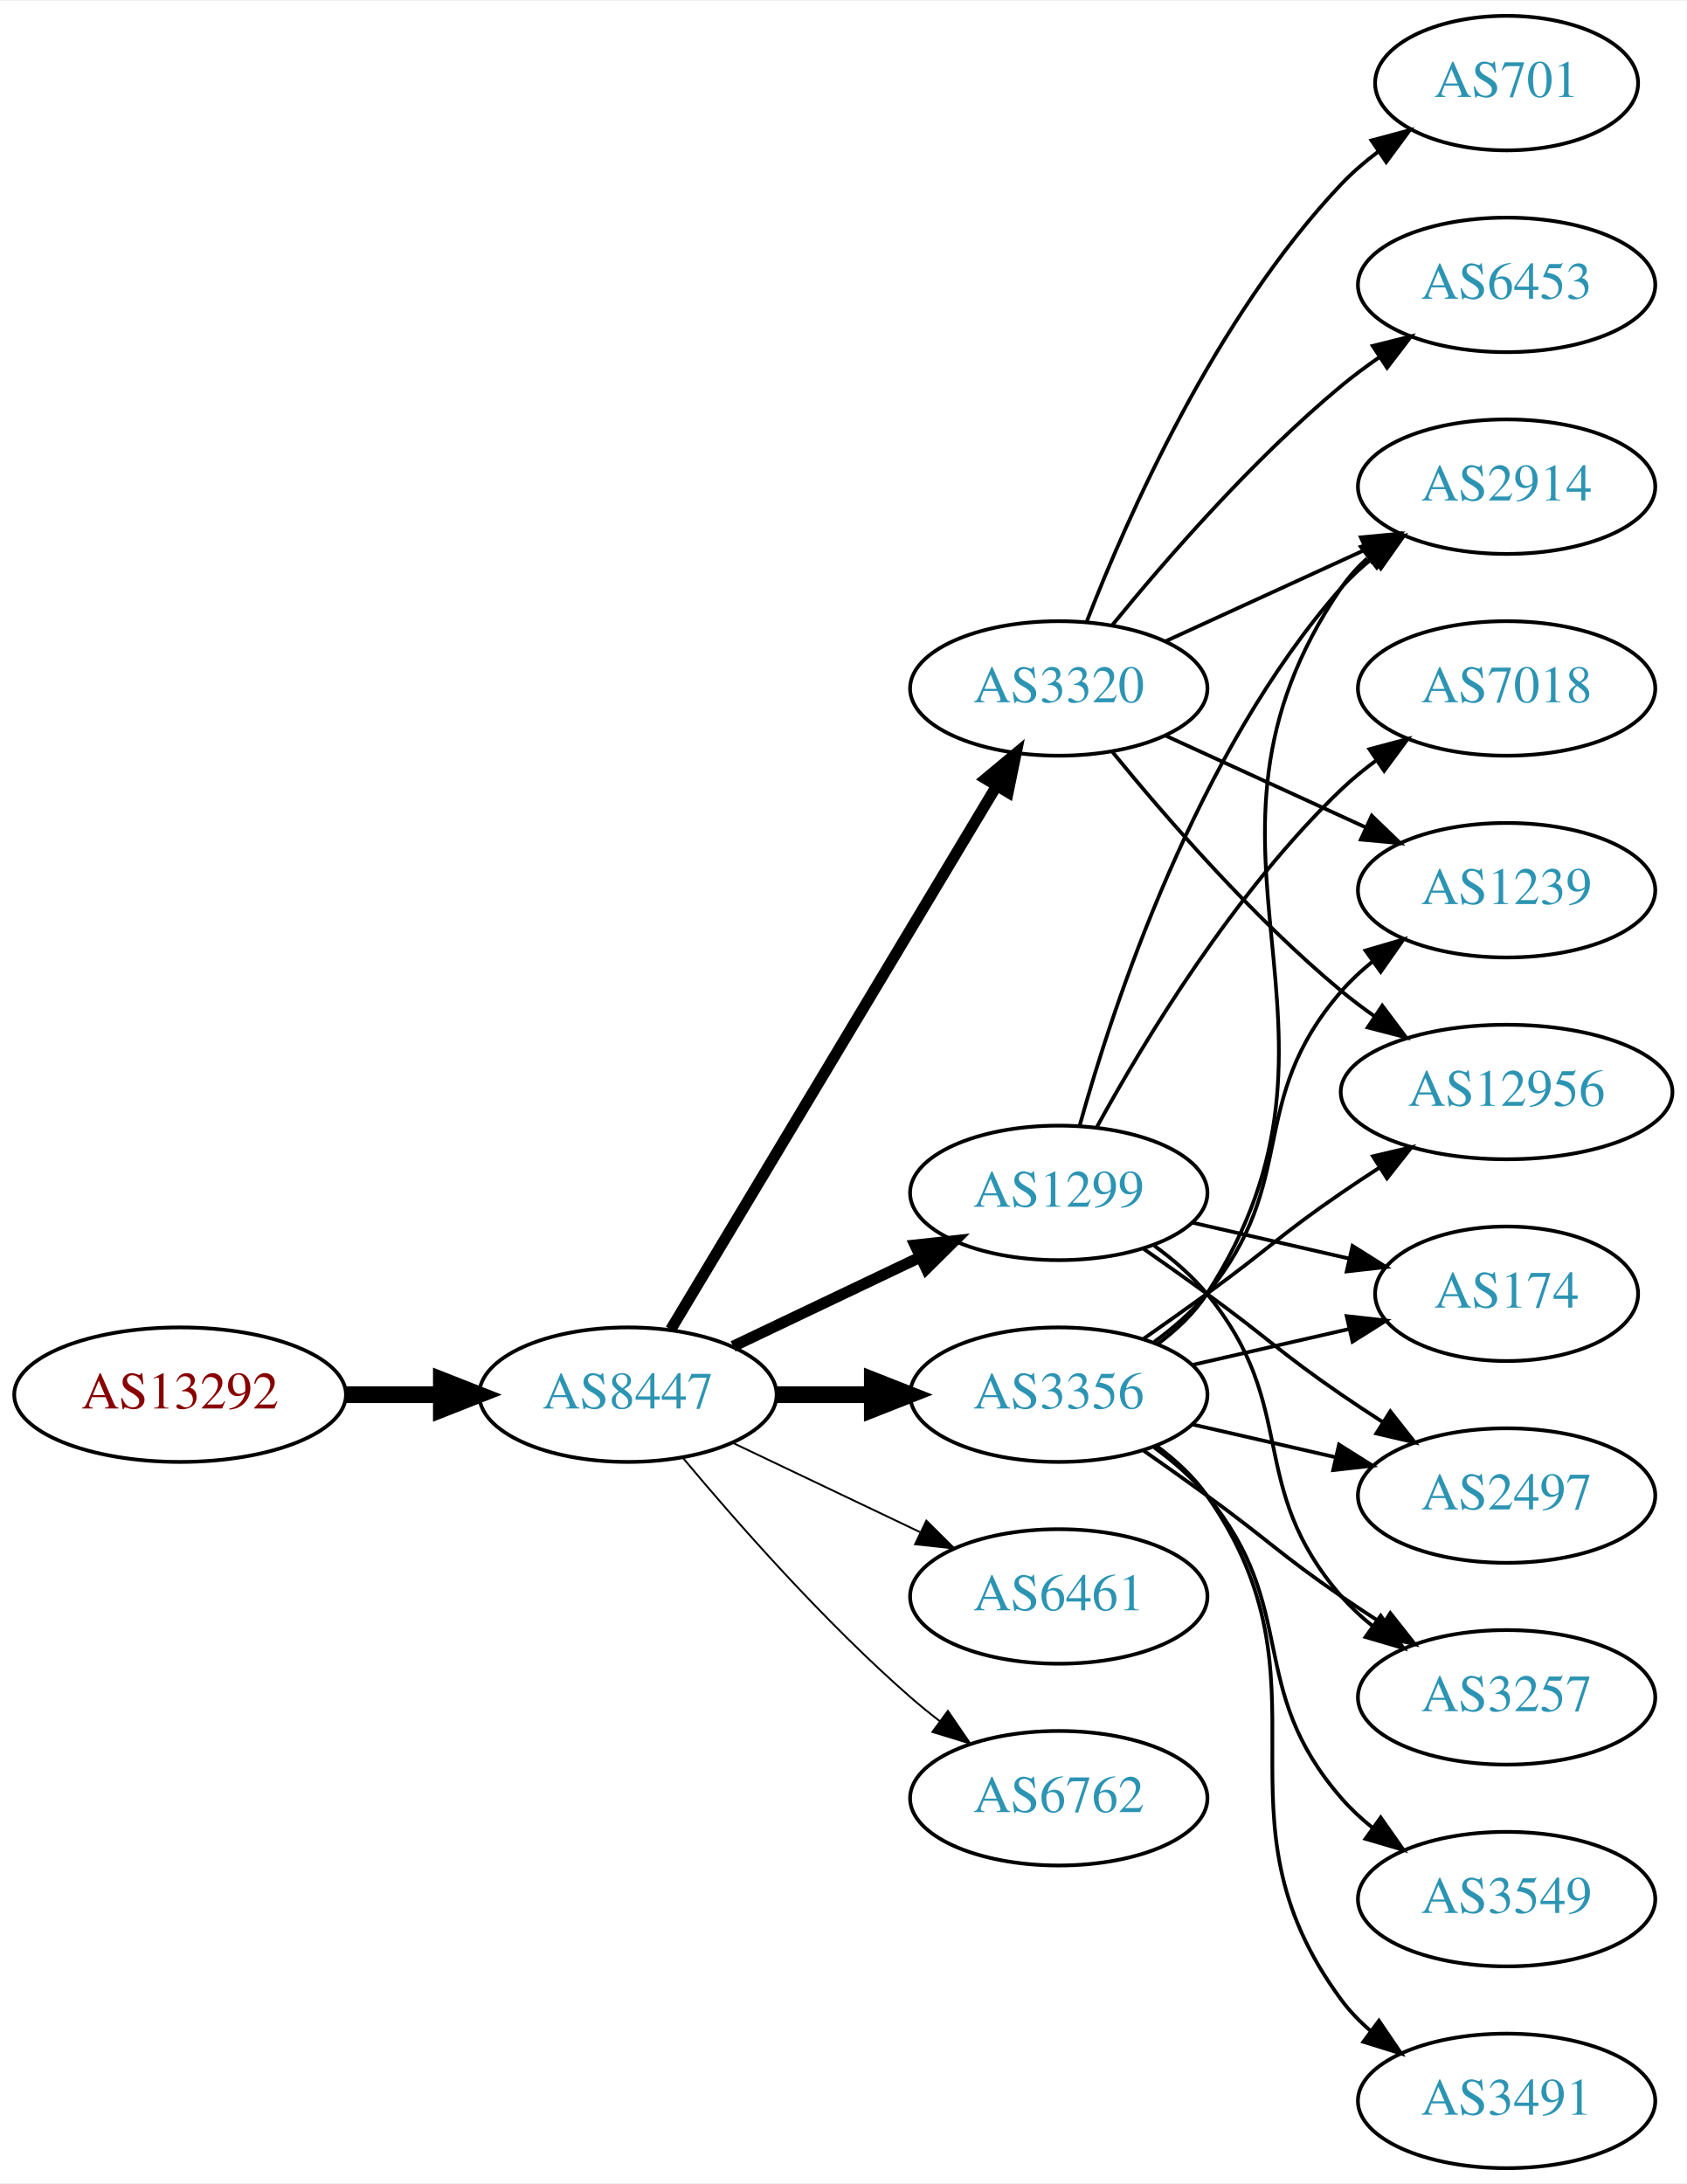
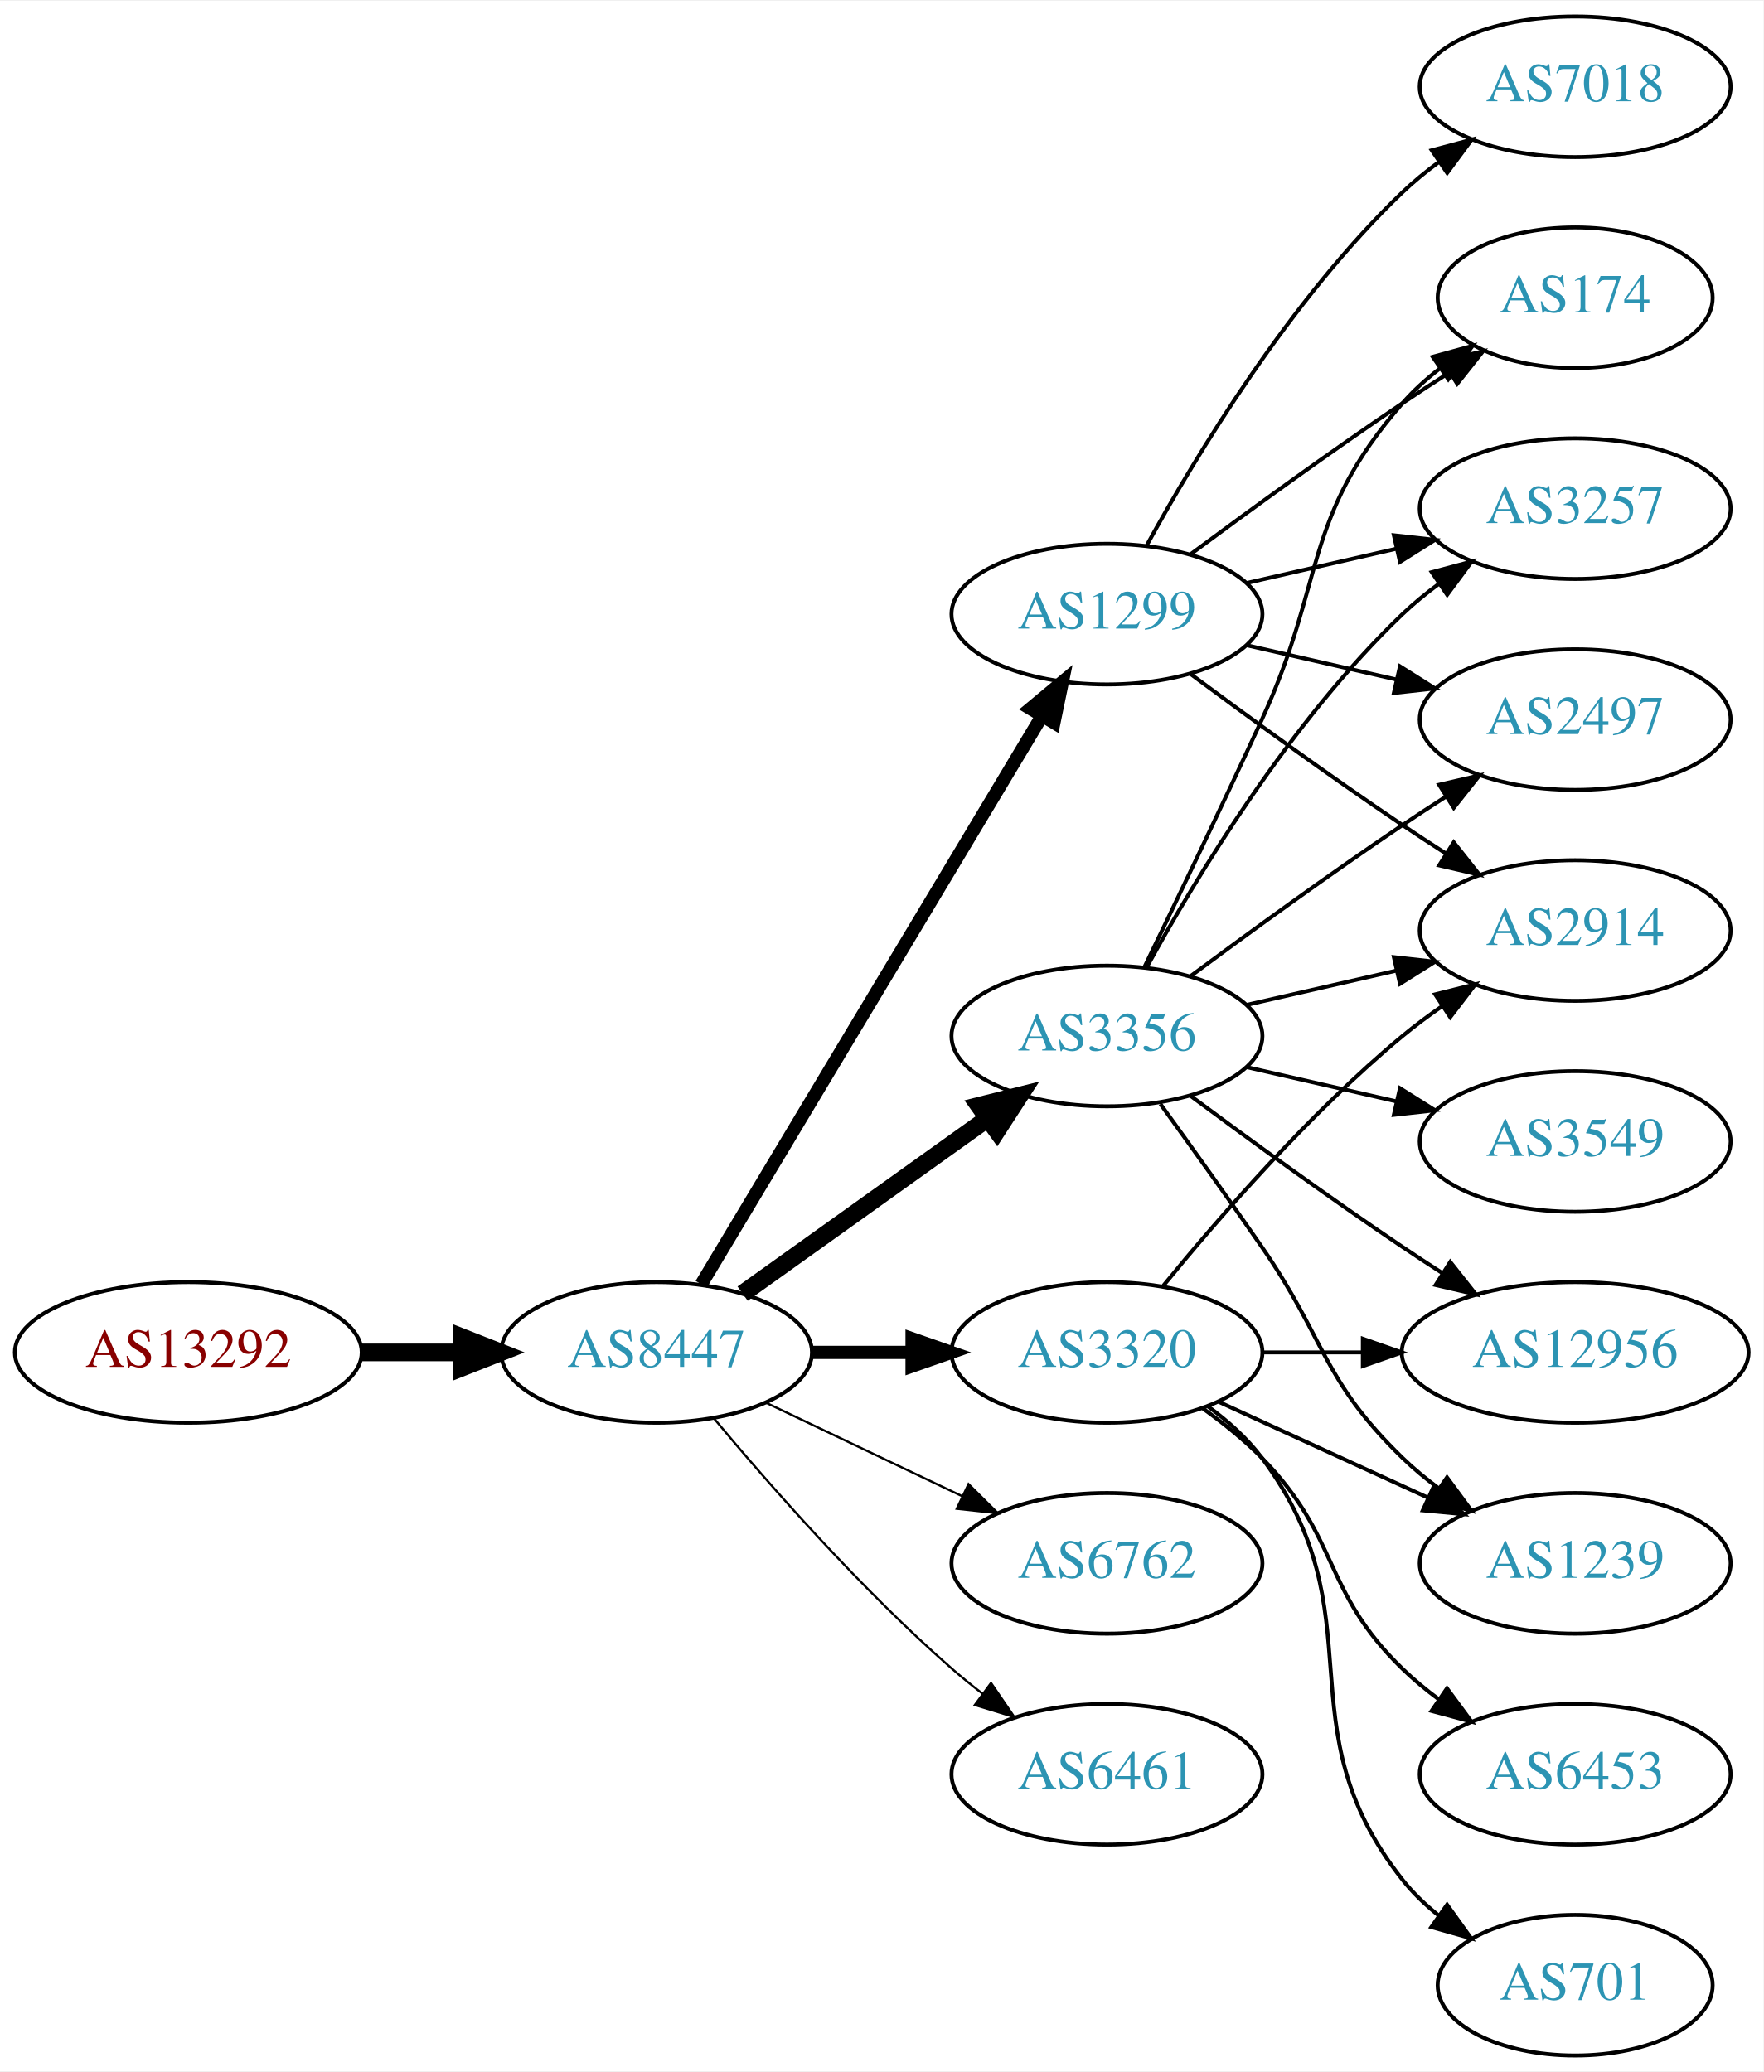
- <svg xmlns="http://www.w3.org/2000/svg" xmlns:xlink="http://www.w3.org/1999/xlink" width="451pt" height="584pt" viewBox="0.00 0.00 451.37 584.00">
-   <g id="graph0" class="graph" transform="scale(1 1) rotate(0) translate(4 580)">
-     <polygon fill="white" stroke="none" points="-4,4 -4,-580 447.37,-580 447.37,4 -4,4" />
+ <svg xmlns="http://www.w3.org/2000/svg" xmlns:xlink="http://www.w3.org/1999/xlink" width="451pt" height="530pt" viewBox="0.00 0.00 451.37 530.00">
+   <g id="graph0" class="graph" transform="scale(1 1) rotate(0) translate(4 526)">
+     <polygon fill="white" stroke="none" points="-4,4 -4,-526 447.37,-526 447.37,4 -4,4" />
    <g id="node1" class="node">
      <g id="a_node1">
        <a xlink:href="/asn/13292" xlink:title="AS13292 ~ UNSPECIFIED [AT]">
-           <ellipse fill="#ffffff" stroke="black" cx="44.196" cy="-207" rx="44.393" ry="18" />
-           <text text-anchor="middle" x="44.196" y="-203.3" font-family="Times,serif" font-size="14.00" fill="#880000">AS13292</text>
+           <ellipse fill="#ffffff" stroke="black" cx="44.196" cy="-180" rx="44.393" ry="18" />
+           <text text-anchor="middle" x="44.196" y="-176.3" font-family="Times,serif" font-size="14.00" fill="#880000">AS13292</text>
        </a>
      </g>
    </g>
    <g id="node2" class="node">
      <g id="a_node2">
        <a xlink:href="/asn/8447" xlink:title="AS8447 ~ A1 Telekom Austria AG [AT]">
-           <ellipse fill="#ffffff" stroke="black" cx="164.039" cy="-207" rx="39.794" ry="18" />
-           <text text-anchor="middle" x="164.039" y="-203.3" font-family="Times,serif" font-size="14.00" fill="#2c94b3">AS8447</text>
+           <ellipse fill="#ffffff" stroke="black" cx="164.039" cy="-180" rx="39.794" ry="18" />
+           <text text-anchor="middle" x="164.039" y="-176.3" font-family="Times,serif" font-size="14.00" fill="#2c94b3">AS8447</text>
        </a>
      </g>
    </g>
    <g id="edge1" class="edge">
-       <path fill="none" stroke="black" stroke-width="4.5" d="M88.407,-207C96.72,-207 105.482,-207 113.965,-207" />
-       <polygon fill="black" stroke="black" stroke-width="4.5" points="114.123,-210.938 124.123,-207 114.123,-203.063 114.123,-210.938" />
+       <path fill="none" stroke="black" stroke-width="4.5" d="M88.407,-180C96.72,-180 105.482,-180 113.965,-180" />
+       <polygon fill="black" stroke="black" stroke-width="4.5" points="114.123,-183.938 124.123,-180 114.123,-176.063 114.123,-183.938" />
    </g>
    <g id="node3" class="node">
      <g id="a_node3">
-         <a xlink:href="/asn/3320" xlink:title="AS3320 ~ DTAG [DE]">
-           <ellipse fill="#ffffff" stroke="black" cx="279.332" cy="-396" rx="39.794" ry="18" />
-           <text text-anchor="middle" x="279.332" y="-392.3" font-family="Times,serif" font-size="14.00" fill="#2c94b3">AS3320</text>
+         <a xlink:href="/asn/3356" xlink:title="AS3356 ~ Level 3 Parent, LLC [US]">
+           <ellipse fill="#ffffff" stroke="black" cx="279.332" cy="-261" rx="39.794" ry="18" />
+           <text text-anchor="middle" x="279.332" y="-257.3" font-family="Times,serif" font-size="14.00" fill="#2c94b3">AS3356</text>
        </a>
      </g>
    </g>
    <g id="edge2" class="edge">
-       <path fill="none" stroke="black" stroke-width="3" d="M175.494,-224.442C195.475,-257.775 239.18,-330.686 262.666,-369.866" />
-       <polygon fill="black" stroke="black" stroke-width="3" points="259.758,-371.823 267.902,-378.6 265.762,-368.224 259.758,-371.823" />
+       <path fill="none" stroke="black" stroke-width="4.5" d="M186.083,-195.046C203.697,-207.639 229.036,-225.755 248.701,-239.816" />
+       <polygon fill="black" stroke="black" stroke-width="4.5" points="246.591,-243.147 257.016,-245.76 251.171,-236.741 246.591,-243.147" />
    </g>
    <g id="node4" class="node">
      <g id="a_node4">
        <a xlink:href="/asn/1299" xlink:title="AS1299 ~ Telia Carrier [EU]">
-           <ellipse fill="#ffffff" stroke="black" cx="279.332" cy="-261" rx="39.794" ry="18" />
-           <text text-anchor="middle" x="279.332" y="-257.3" font-family="Times,serif" font-size="14.00" fill="#2c94b3">AS1299</text>
+           <ellipse fill="#ffffff" stroke="black" cx="279.332" cy="-369" rx="39.794" ry="18" />
+           <text text-anchor="middle" x="279.332" y="-365.3" font-family="Times,serif" font-size="14.00" fill="#2c94b3">AS1299</text>
        </a>
      </g>
    </g>
    <g id="edge3" class="edge">
-       <path fill="none" stroke="black" stroke-width="3" d="M192.175,-219.934C207.169,-227.081 225.99,-236.052 242.213,-243.785" />
-       <polygon fill="black" stroke="black" stroke-width="3" points="240.884,-247.028 251.417,-248.171 243.895,-240.709 240.884,-247.028" />
+       <path fill="none" stroke="black" stroke-width="3.375" d="M175.494,-197.442C195.475,-230.775 239.18,-303.686 262.666,-342.866" />
+       <polygon fill="black" stroke="black" stroke-width="3.375" points="259.758,-344.823 267.902,-351.6 265.762,-341.224 259.758,-344.823" />
    </g>
    <g id="node5" class="node">
      <g id="a_node5">
-         <a xlink:href="/asn/3356" xlink:title="AS3356 ~ Level 3 Parent, LLC [US]">
-           <ellipse fill="#ffffff" stroke="black" cx="279.332" cy="-207" rx="39.794" ry="18" />
-           <text text-anchor="middle" x="279.332" y="-203.3" font-family="Times,serif" font-size="14.00" fill="#2c94b3">AS3356</text>
+         <a xlink:href="/asn/3320" xlink:title="AS3320 ~ DTAG [DE]">
+           <ellipse fill="#ffffff" stroke="black" cx="279.332" cy="-180" rx="39.794" ry="18" />
+           <text text-anchor="middle" x="279.332" y="-176.3" font-family="Times,serif" font-size="14.00" fill="#2c94b3">AS3320</text>
        </a>
      </g>
    </g>
    <g id="edge4" class="edge">
-       <path fill="none" stroke="black" stroke-width="4.5" d="M203.711,-207C211.914,-207 220.678,-207 229.21,-207" />
-       <polygon fill="black" stroke="black" stroke-width="4.5" points="229.449,-210.938 239.449,-207 229.449,-203.063 229.449,-210.938" />
+       <path fill="none" stroke="black" stroke-width="3.375" d="M203.711,-180C211.914,-180 220.678,-180 229.21,-180" />
+       <polygon fill="black" stroke="black" stroke-width="3.375" points="229.449,-183.5 239.449,-180 229.449,-176.5 229.449,-183.5" />
    </g>
    <g id="node6" class="node">
      <g id="a_node6">
-         <a xlink:href="/asn/6461" xlink:title="AS6461 ~ Zayo Bandwidth [US]">
-           <ellipse fill="#ffffff" stroke="black" cx="279.332" cy="-153" rx="39.794" ry="18" />
-           <text text-anchor="middle" x="279.332" y="-149.3" font-family="Times,serif" font-size="14.00" fill="#2c94b3">AS6461</text>
+         <a xlink:href="/asn/6762" xlink:title="AS6762 ~ TELECOM ITALIA SPARKLE S.p.A. [IT]">
+           <ellipse fill="#ffffff" stroke="black" cx="279.332" cy="-126" rx="39.794" ry="18" />
+           <text text-anchor="middle" x="279.332" y="-122.3" font-family="Times,serif" font-size="14.00" fill="#2c94b3">AS6762</text>
        </a>
      </g>
    </g>
    <g id="edge5" class="edge">
-       <path fill="none" stroke="black" stroke-width="0.5" d="M192.175,-194.066C207.169,-186.919 225.99,-177.948 242.213,-170.215" />
-       <polygon fill="black" stroke="black" stroke-width="0.5" points="243.895,-173.291 251.417,-165.829 240.884,-166.972 243.895,-173.291" />
+       <path fill="none" stroke="black" stroke-width="0.562" d="M192.175,-167.066C207.169,-159.919 225.99,-150.948 242.213,-143.215" />
+       <polygon fill="black" stroke="black" stroke-width="0.562" points="243.895,-146.291 251.417,-138.829 240.884,-139.972 243.895,-146.291" />
    </g>
    <g id="node7" class="node">
      <g id="a_node7">
-         <a xlink:href="/asn/6762" xlink:title="AS6762 ~ TELECOM ITALIA SPARKLE S.p.A. [IT]">
-           <ellipse fill="#ffffff" stroke="black" cx="279.332" cy="-99" rx="39.794" ry="18" />
-           <text text-anchor="middle" x="279.332" y="-95.3" font-family="Times,serif" font-size="14.00" fill="#2c94b3">AS6762</text>
+         <a xlink:href="/asn/6461" xlink:title="AS6461 ~ Zayo Bandwidth [US]">
+           <ellipse fill="#ffffff" stroke="black" cx="279.332" cy="-72" rx="39.794" ry="18" />
+           <text text-anchor="middle" x="279.332" y="-68.3" font-family="Times,serif" font-size="14.00" fill="#2c94b3">AS6461</text>
        </a>
      </g>
    </g>
    <g id="edge6" class="edge">
-       <path fill="none" stroke="black" stroke-width="0.5" d="M178.669,-190.183C192.951,-173.071 216.498,-146.255 239.685,-126 242.151,-123.846 244.789,-121.706 247.487,-119.628" />
-       <polygon fill="black" stroke="black" stroke-width="0.5" points="249.66,-122.375 255.641,-113.63 245.512,-116.736 249.66,-122.375" />
+       <path fill="none" stroke="black" stroke-width="0.562" d="M178.669,-163.183C192.951,-146.071 216.498,-119.255 239.685,-99 242.151,-96.846 244.789,-94.706 247.487,-92.628" />
+       <polygon fill="black" stroke="black" stroke-width="0.562" points="249.66,-95.375 255.641,-86.63 245.512,-89.736 249.66,-95.375" />
    </g>
    <g id="node8" class="node">
      <g id="a_node8">
-         <a xlink:href="/asn/6453" xlink:title="AS6453 ~ TATA COMMUNICATIONS (AMERICA) INC [US]">
-           <ellipse fill="#ffffff" stroke="black" cx="399.174" cy="-504" rx="39.794" ry="18" />
-           <text text-anchor="middle" x="399.174" y="-500.3" font-family="Times,serif" font-size="14.00" fill="#2c94b3">AS6453</text>
+         <a xlink:href="/asn/174" xlink:title="AS174 ~ Cogent Communications [US]">
+           <ellipse fill="#ffffff" stroke="black" cx="399.174" cy="-450" rx="35.194" ry="18" />
+           <text text-anchor="middle" x="399.174" y="-446.3" font-family="Times,serif" font-size="14.00" fill="#2c94b3">AS174</text>
        </a>
      </g>
    </g>
    <g id="edge7" class="edge">
-       <path fill="none" stroke="black" d="M293.751,-413.065C307.865,-430.375 331.28,-457.345 354.978,-477 358.194,-479.668 361.695,-482.27 365.265,-484.741" />
-       <polygon fill="black" stroke="black" points="363.343,-487.666 373.622,-490.236 367.189,-481.817 363.343,-487.666" />
+       <path fill="none" stroke="black" d="M288.913,-278.633C296.837,-294.998 308.873,-320.065 318.978,-342 335.462,-377.781 329.144,-393.258 354.978,-423 357.784,-426.23 361.071,-429.203 364.559,-431.902" />
+       <polygon fill="black" stroke="black" points="362.71,-434.879 372.925,-437.69 366.693,-429.122 362.71,-434.879" />
    </g>
    <g id="node9" class="node">
      <g id="a_node9">
-         <a xlink:href="/asn/701" xlink:title="AS701 ~ UUNET [US]">
-           <ellipse fill="#ffffff" stroke="black" cx="399.174" cy="-558" rx="35.194" ry="18" />
-           <text text-anchor="middle" x="399.174" y="-554.3" font-family="Times,serif" font-size="14.00" fill="#2c94b3">AS701</text>
+         <a xlink:href="/asn/3549" xlink:title="AS3549 ~ Level 3 Parent, LLC [US]">
+           <ellipse fill="#ffffff" stroke="black" cx="399.174" cy="-234" rx="39.794" ry="18" />
+           <text text-anchor="middle" x="399.174" y="-230.3" font-family="Times,serif" font-size="14.00" fill="#2c94b3">AS3549</text>
        </a>
      </g>
    </g>
    <g id="edge8" class="edge">
-       <path fill="none" stroke="black" d="M286.855,-413.994C297.605,-441.728 321.262,-495.429 354.978,-531 357.921,-534.105 361.294,-537.001 364.83,-539.655" />
-       <polygon fill="black" stroke="black" points="363.015,-542.654 373.249,-545.397 366.959,-536.871 363.015,-542.654" />
+       <path fill="none" stroke="black" d="M315.051,-253.045C327.051,-250.296 340.672,-247.175 353.364,-244.267" />
+       <polygon fill="black" stroke="black" points="354.33,-247.636 363.296,-241.991 352.767,-240.813 354.33,-247.636" />
    </g>
    <g id="node10" class="node">
      <g id="a_node10">
-         <a xlink:href="/asn/12956" xlink:title="AS12956 ~ TELXIUS [ES]">
-           <ellipse fill="#ffffff" stroke="black" cx="399.174" cy="-288" rx="44.393" ry="18" />
-           <text text-anchor="middle" x="399.174" y="-284.3" font-family="Times,serif" font-size="14.00" fill="#2c94b3">AS12956</text>
+         <a xlink:href="/asn/3257" xlink:title="AS3257 ~ GTT [DE]">
+           <ellipse fill="#ffffff" stroke="black" cx="399.174" cy="-396" rx="39.794" ry="18" />
+           <text text-anchor="middle" x="399.174" y="-392.3" font-family="Times,serif" font-size="14.00" fill="#2c94b3">AS3257</text>
        </a>
      </g>
    </g>
    <g id="edge9" class="edge">
-       <path fill="none" stroke="black" d="M293.751,-378.935C307.865,-361.625 331.28,-334.655 354.978,-315 357.716,-312.729 360.659,-310.506 363.677,-308.37" />
-       <polygon fill="black" stroke="black" points="365.903,-311.092 372.266,-302.621 362.009,-305.275 365.903,-311.092" />
+       <path fill="none" stroke="black" d="M289.573,-278.713C302.118,-301.561 326.295,-341.611 354.978,-369 357.846,-371.739 361.035,-374.347 364.344,-376.785" />
+       <polygon fill="black" stroke="black" points="362.468,-379.742 372.704,-382.477 366.407,-373.956 362.468,-379.742" />
    </g>
    <g id="node11" class="node">
      <g id="a_node11">
-         <a xlink:href="/asn/2914" xlink:title="AS2914 ~ NTT America, Inc. [US]">
-           <ellipse fill="#ffffff" stroke="black" cx="399.174" cy="-450" rx="39.794" ry="18" />
-           <text text-anchor="middle" x="399.174" y="-446.3" font-family="Times,serif" font-size="14.00" fill="#2c94b3">AS2914</text>
+         <a xlink:href="/asn/12956" xlink:title="AS12956 ~ TELXIUS [ES]">
+           <ellipse fill="#ffffff" stroke="black" cx="399.174" cy="-180" rx="44.393" ry="18" />
+           <text text-anchor="middle" x="399.174" y="-176.3" font-family="Times,serif" font-size="14.00" fill="#2c94b3">AS12956</text>
        </a>
      </g>
    </g>
    <g id="edge10" class="edge">
-       <path fill="none" stroke="black" d="M307.96,-408.661C323.917,-415.973 344.188,-425.261 361.471,-433.181" />
-       <polygon fill="black" stroke="black" points="360.169,-436.435 370.718,-437.419 363.085,-430.071 360.169,-436.435" />
+       <path fill="none" stroke="black" d="M300.662,-245.723C315.524,-234.696 336.269,-219.593 354.978,-207 358.268,-204.785 361.731,-202.518 365.205,-200.285" />
+       <polygon fill="black" stroke="black" points="367.202,-203.163 373.772,-194.852 363.453,-197.252 367.202,-203.163" />
    </g>
    <g id="node12" class="node">
      <g id="a_node12">
-         <a xlink:href="/asn/1239" xlink:title="AS1239 ~ Sprint [US]">
+         <a xlink:href="/asn/2497" xlink:title="AS2497 ~ Internet Initiative Japan Inc. [JP]">
          <ellipse fill="#ffffff" stroke="black" cx="399.174" cy="-342" rx="39.794" ry="18" />
-           <text text-anchor="middle" x="399.174" y="-338.3" font-family="Times,serif" font-size="14.00" fill="#2c94b3">AS1239</text>
+           <text text-anchor="middle" x="399.174" y="-338.3" font-family="Times,serif" font-size="14.00" fill="#2c94b3">AS2497</text>
        </a>
      </g>
    </g>
    <g id="edge11" class="edge">
-       <path fill="none" stroke="black" d="M307.96,-383.339C323.917,-376.027 344.188,-366.739 361.471,-358.819" />
-       <polygon fill="black" stroke="black" points="363.085,-361.929 370.718,-354.581 360.169,-355.565 363.085,-361.929" />
-     </g>
-     <g id="edge15" class="edge">
-       <path fill="none" stroke="black" d="M284.904,-278.946C293.81,-310.995 316.094,-378.842 354.978,-423 357.462,-425.821 360.312,-428.449 363.337,-430.871" />
-       <polygon fill="black" stroke="black" points="361.455,-433.828 371.627,-436.791 365.523,-428.131 361.455,-433.828" />
+       <path fill="none" stroke="black" d="M300.662,-276.277C315.524,-287.304 336.269,-302.407 354.978,-315 358.527,-317.389 362.277,-319.839 366.026,-322.242" />
+       <polygon fill="black" stroke="black" points="364.352,-325.325 374.674,-327.712 368.094,-319.409 364.352,-325.325" />
    </g>
    <g id="node13" class="node">
      <g id="a_node13">
-         <a xlink:href="/asn/7018" xlink:title="AS7018 ~ AT&amp;T Services, Inc. [US]">
-           <ellipse fill="#ffffff" stroke="black" cx="399.174" cy="-396" rx="39.794" ry="18" />
-           <text text-anchor="middle" x="399.174" y="-392.3" font-family="Times,serif" font-size="14.00" fill="#2c94b3">AS7018</text>
+         <a xlink:href="/asn/1239" xlink:title="AS1239 ~ Sprint [US]">
+           <ellipse fill="#ffffff" stroke="black" cx="399.174" cy="-126" rx="39.794" ry="18" />
+           <text text-anchor="middle" x="399.174" y="-122.3" font-family="Times,serif" font-size="14.00" fill="#2c94b3">AS1239</text>
        </a>
      </g>
    </g>
    <g id="edge12" class="edge">
-       <path fill="none" stroke="black" d="M289.573,-278.713C302.118,-301.561 326.295,-341.611 354.978,-369 357.846,-371.739 361.035,-374.347 364.344,-376.785" />
-       <polygon fill="black" stroke="black" points="362.468,-379.742 372.704,-382.477 366.407,-373.956 362.468,-379.742" />
+       <path fill="none" stroke="black" d="M293.011,-243.594C300.626,-233.063 310.459,-219.33 318.978,-207 335.374,-183.269 334.285,-173.094 354.978,-153 357.823,-150.237 360.997,-147.614 364.297,-145.166" />
+       <polygon fill="black" stroke="black" points="366.363,-147.994 372.645,-139.462 362.414,-142.214 366.363,-147.994" />
    </g>
    <g id="node14" class="node">
      <g id="a_node14">
-         <a xlink:href="/asn/174" xlink:title="AS174 ~ Cogent Communications [US]">
-           <ellipse fill="#ffffff" stroke="black" cx="399.174" cy="-234" rx="35.194" ry="18" />
-           <text text-anchor="middle" x="399.174" y="-230.3" font-family="Times,serif" font-size="14.00" fill="#2c94b3">AS174</text>
+         <a xlink:href="/asn/2914" xlink:title="AS2914 ~ NTT America, Inc. [US]">
+           <ellipse fill="#ffffff" stroke="black" cx="399.174" cy="-288" rx="39.794" ry="18" />
+           <text text-anchor="middle" x="399.174" y="-284.3" font-family="Times,serif" font-size="14.00" fill="#2c94b3">AS2914</text>
        </a>
      </g>
    </g>
    <g id="edge13" class="edge">
-       <path fill="none" stroke="black" d="M315.051,-253.045C328.143,-250.045 343.166,-246.604 356.806,-243.478" />
-       <polygon fill="black" stroke="black" points="357.948,-246.807 366.914,-241.162 356.384,-239.984 357.948,-246.807" />
+       <path fill="none" stroke="black" d="M315.051,-268.955C327.051,-271.704 340.672,-274.825 353.364,-277.733" />
+       <polygon fill="black" stroke="black" points="352.767,-281.187 363.296,-280.009 354.33,-274.364 352.767,-281.187" />
+     </g>
+     <g id="edge22" class="edge">
+       <path fill="none" stroke="black" d="M300.662,-384.277C315.524,-395.304 336.269,-410.407 354.978,-423 358.795,-425.569 362.845,-428.21 366.876,-430.786" />
+       <polygon fill="black" stroke="black" points="365.245,-433.895 375.57,-436.271 368.98,-427.975 365.245,-433.895" />
+     </g>
+     <g id="edge19" class="edge">
+       <path fill="none" stroke="black" d="M315.051,-376.955C327.051,-379.704 340.672,-382.825 353.364,-385.733" />
+       <polygon fill="black" stroke="black" points="352.767,-389.187 363.296,-388.009 354.33,-382.364 352.767,-389.187" />
+     </g>
+     <g id="edge20" class="edge">
+       <path fill="none" stroke="black" d="M315.051,-361.045C327.051,-358.296 340.672,-355.175 353.364,-352.267" />
+       <polygon fill="black" stroke="black" points="354.33,-355.636 363.296,-349.991 352.767,-348.813 354.33,-355.636" />
+     </g>
+     <g id="edge21" class="edge">
+       <path fill="none" stroke="black" d="M300.662,-353.723C315.524,-342.696 336.269,-327.593 354.978,-315 358.527,-312.611 362.277,-310.161 366.026,-307.758" />
+       <polygon fill="black" stroke="black" points="368.094,-310.591 374.674,-302.288 364.352,-304.675 368.094,-310.591" />
+     </g>
+     <g id="node17" class="node">
+       <g id="a_node17">
+         <a xlink:href="/asn/7018" xlink:title="AS7018 ~ AT&amp;T Services, Inc. [US]">
+           <ellipse fill="#ffffff" stroke="black" cx="399.174" cy="-504" rx="39.794" ry="18" />
+           <text text-anchor="middle" x="399.174" y="-500.3" font-family="Times,serif" font-size="14.00" fill="#2c94b3">AS7018</text>
+         </a>
+       </g>
+     </g>
+     <g id="edge23" class="edge">
+       <path fill="none" stroke="black" d="M289.573,-386.713C302.118,-409.561 326.295,-449.611 354.978,-477 357.846,-479.739 361.035,-482.347 364.344,-484.785" />
+       <polygon fill="black" stroke="black" points="362.468,-487.742 372.704,-490.477 366.407,-481.956 362.468,-487.742" />
+     </g>
+     <g id="edge17" class="edge">
+       <path fill="none" stroke="black" d="M319.244,-180C327.347,-180 336.022,-180 344.548,-180" />
+       <polygon fill="black" stroke="black" points="344.826,-183.5 354.826,-180 344.826,-176.5 344.826,-183.5" />
+     </g>
+     <g id="edge15" class="edge">
+       <path fill="none" stroke="black" d="M307.96,-167.339C323.917,-160.027 344.188,-150.739 361.471,-142.819" />
+       <polygon fill="black" stroke="black" points="363.085,-145.929 370.718,-138.581 360.169,-139.565 363.085,-145.929" />
+     </g>
+     <g id="edge16" class="edge">
+       <path fill="none" stroke="black" d="M293.751,-197.065C307.865,-214.375 331.28,-241.345 354.978,-261 358.194,-263.668 361.695,-266.27 365.265,-268.741" />
+       <polygon fill="black" stroke="black" points="363.343,-271.666 373.622,-274.236 367.189,-265.817 363.343,-271.666" />
    </g>
    <g id="node15" class="node">
      <g id="a_node15">
-         <a xlink:href="/asn/2497" xlink:title="AS2497 ~ Internet Initiative Japan Inc. [JP]">
-           <ellipse fill="#ffffff" stroke="black" cx="399.174" cy="-180" rx="39.794" ry="18" />
-           <text text-anchor="middle" x="399.174" y="-176.3" font-family="Times,serif" font-size="14.00" fill="#2c94b3">AS2497</text>
+         <a xlink:href="/asn/6453" xlink:title="AS6453 ~ TATA COMMUNICATIONS (AMERICA) INC [US]">
+           <ellipse fill="#ffffff" stroke="black" cx="399.174" cy="-72" rx="39.794" ry="18" />
+           <text text-anchor="middle" x="399.174" y="-68.3" font-family="Times,serif" font-size="14.00" fill="#2c94b3">AS6453</text>
        </a>
      </g>
    </g>
    <g id="edge14" class="edge">
-       <path fill="none" stroke="black" d="M302.089,-245.991C307.623,-242.121 313.542,-237.936 318.978,-234 335.178,-222.271 338.483,-218.311 354.978,-207 358.506,-204.581 362.244,-202.111 365.985,-199.698" />
-       <polygon fill="black" stroke="black" points="368.057,-202.528 374.626,-194.216 364.307,-196.618 368.057,-202.528" />
+       <path fill="none" stroke="black" d="M303.926,-165.611C309.182,-161.852 314.513,-157.563 318.978,-153 339.151,-132.383 334.285,-119.094 354.978,-99 357.823,-96.237 360.997,-93.614 364.297,-91.166" />
+       <polygon fill="black" stroke="black" points="366.363,-93.993 372.645,-85.462 362.414,-88.214 366.363,-93.993" />
    </g>
    <g id="node16" class="node">
      <g id="a_node16">
-         <a xlink:href="/asn/3257" xlink:title="AS3257 ~ GTT [DE]">
-           <ellipse fill="#ffffff" stroke="black" cx="399.174" cy="-126" rx="39.794" ry="18" />
-           <text text-anchor="middle" x="399.174" y="-122.3" font-family="Times,serif" font-size="14.00" fill="#2c94b3">AS3257</text>
-         </a>
-       </g>
-     </g>
-     <g id="edge16" class="edge">
-       <path fill="none" stroke="black" d="M304.912,-246.844C310.007,-243.128 315.02,-238.799 318.978,-234 344.043,-203.606 329.144,-182.742 354.978,-153 357.443,-150.162 360.28,-147.523 363.297,-145.094" />
-       <polygon fill="black" stroke="black" points="365.484,-147.833 371.575,-139.164 361.408,-142.142 365.484,-147.833" />
-     </g>
-     <g id="edge24" class="edge">
-       <path fill="none" stroke="black" d="M302.089,-222.009C307.623,-225.879 313.542,-230.064 318.978,-234 335.178,-245.729 338.483,-249.689 354.978,-261 358.249,-263.243 361.699,-265.528 365.166,-267.773" />
-       <polygon fill="black" stroke="black" points="363.408,-270.803 373.724,-273.22 367.167,-264.898 363.408,-270.803" />
-     </g>
-     <g id="edge23" class="edge">
-       <path fill="none" stroke="black" d="M305.768,-220.53C310.818,-224.278 315.597,-228.779 318.978,-234 365.453,-305.778 306.682,-352.434 354.978,-423 356.926,-425.846 359.283,-428.452 361.879,-430.824" />
-       <polygon fill="black" stroke="black" points="360.158,-433.917 370.215,-437.249 364.431,-428.372 360.158,-433.917" />
-     </g>
-     <g id="edge20" class="edge">
-       <path fill="none" stroke="black" d="M304.912,-221.156C310.007,-224.872 315.02,-229.201 318.978,-234 344.043,-264.394 329.144,-285.258 354.978,-315 357.443,-317.838 360.28,-320.477 363.297,-322.906" />
-       <polygon fill="black" stroke="black" points="361.408,-325.858 371.575,-328.836 365.484,-320.167 361.408,-325.858" />
-     </g>
-     <g id="edge21" class="edge">
-       <path fill="none" stroke="black" d="M315.051,-214.955C328.143,-217.955 343.166,-221.396 356.806,-224.522" />
-       <polygon fill="black" stroke="black" points="356.384,-228.016 366.914,-226.838 357.948,-221.193 356.384,-228.016" />
-     </g>
-     <g id="edge17" class="edge">
-       <path fill="none" stroke="black" d="M315.051,-199.045C327.051,-196.296 340.672,-193.175 353.364,-190.267" />
-       <polygon fill="black" stroke="black" points="354.33,-193.636 363.296,-187.991 352.767,-186.813 354.33,-193.636" />
-     </g>
-     <g id="edge19" class="edge">
-       <path fill="none" stroke="black" d="M302.089,-191.991C307.623,-188.121 313.542,-183.936 318.978,-180 335.178,-168.271 338.483,-164.311 354.978,-153 358.506,-150.581 362.244,-148.111 365.985,-145.698" />
-       <polygon fill="black" stroke="black" points="368.057,-148.528 374.626,-140.216 364.307,-142.618 368.057,-148.528" />
-     </g>
-     <g id="node17" class="node">
-       <g id="a_node17">
-         <a xlink:href="/asn/3491" xlink:title="AS3491 ~ PCCW Global, Inc. [US]">
-           <ellipse fill="#ffffff" stroke="black" cx="399.174" cy="-18" rx="39.794" ry="18" />
-           <text text-anchor="middle" x="399.174" y="-14.3" font-family="Times,serif" font-size="14.00" fill="#2c94b3">AS3491</text>
+         <a xlink:href="/asn/701" xlink:title="AS701 ~ UUNET [US]">
+           <ellipse fill="#ffffff" stroke="black" cx="399.174" cy="-18" rx="35.194" ry="18" />
+           <text text-anchor="middle" x="399.174" y="-14.3" font-family="Times,serif" font-size="14.00" fill="#2c94b3">AS701</text>
        </a>
      </g>
    </g>
    <g id="edge18" class="edge">
-       <path fill="none" stroke="black" d="M305.491,-193.284C310.555,-189.545 315.411,-185.096 318.978,-180 354.592,-129.131 318.075,-94.941 354.978,-45 357.212,-41.977 359.894,-39.214 362.815,-36.707" />
-       <polygon fill="black" stroke="black" points="365.01,-39.437 370.959,-30.669 360.841,-33.814 365.01,-39.437" />
-     </g>
-     <g id="node18" class="node">
-       <g id="a_node18">
-         <a xlink:href="/asn/3549" xlink:title="AS3549 ~ Level 3 Parent, LLC [US]">
-           <ellipse fill="#ffffff" stroke="black" cx="399.174" cy="-72" rx="39.794" ry="18" />
-           <text text-anchor="middle" x="399.174" y="-68.3" font-family="Times,serif" font-size="14.00" fill="#2c94b3">AS3549</text>
-         </a>
-       </g>
-     </g>
-     <g id="edge22" class="edge">
-       <path fill="none" stroke="black" d="M304.912,-192.844C310.007,-189.128 315.02,-184.799 318.978,-180 344.043,-149.606 329.144,-128.742 354.978,-99 357.443,-96.162 360.28,-93.523 363.297,-91.094" />
-       <polygon fill="black" stroke="black" points="365.484,-93.833 371.575,-85.164 361.408,-88.142 365.484,-93.833" />
+       <path fill="none" stroke="black" d="M305.262,-166.118C310.338,-162.389 315.256,-157.984 318.978,-153 349.249,-112.458 323.679,-84.754 354.978,-45 357.625,-41.639 360.813,-38.584 364.245,-35.839" />
+       <polygon fill="black" stroke="black" points="366.383,-38.614 372.552,-30 362.358,-32.887 366.383,-38.614" />
    </g>
  </g>
</svg>
